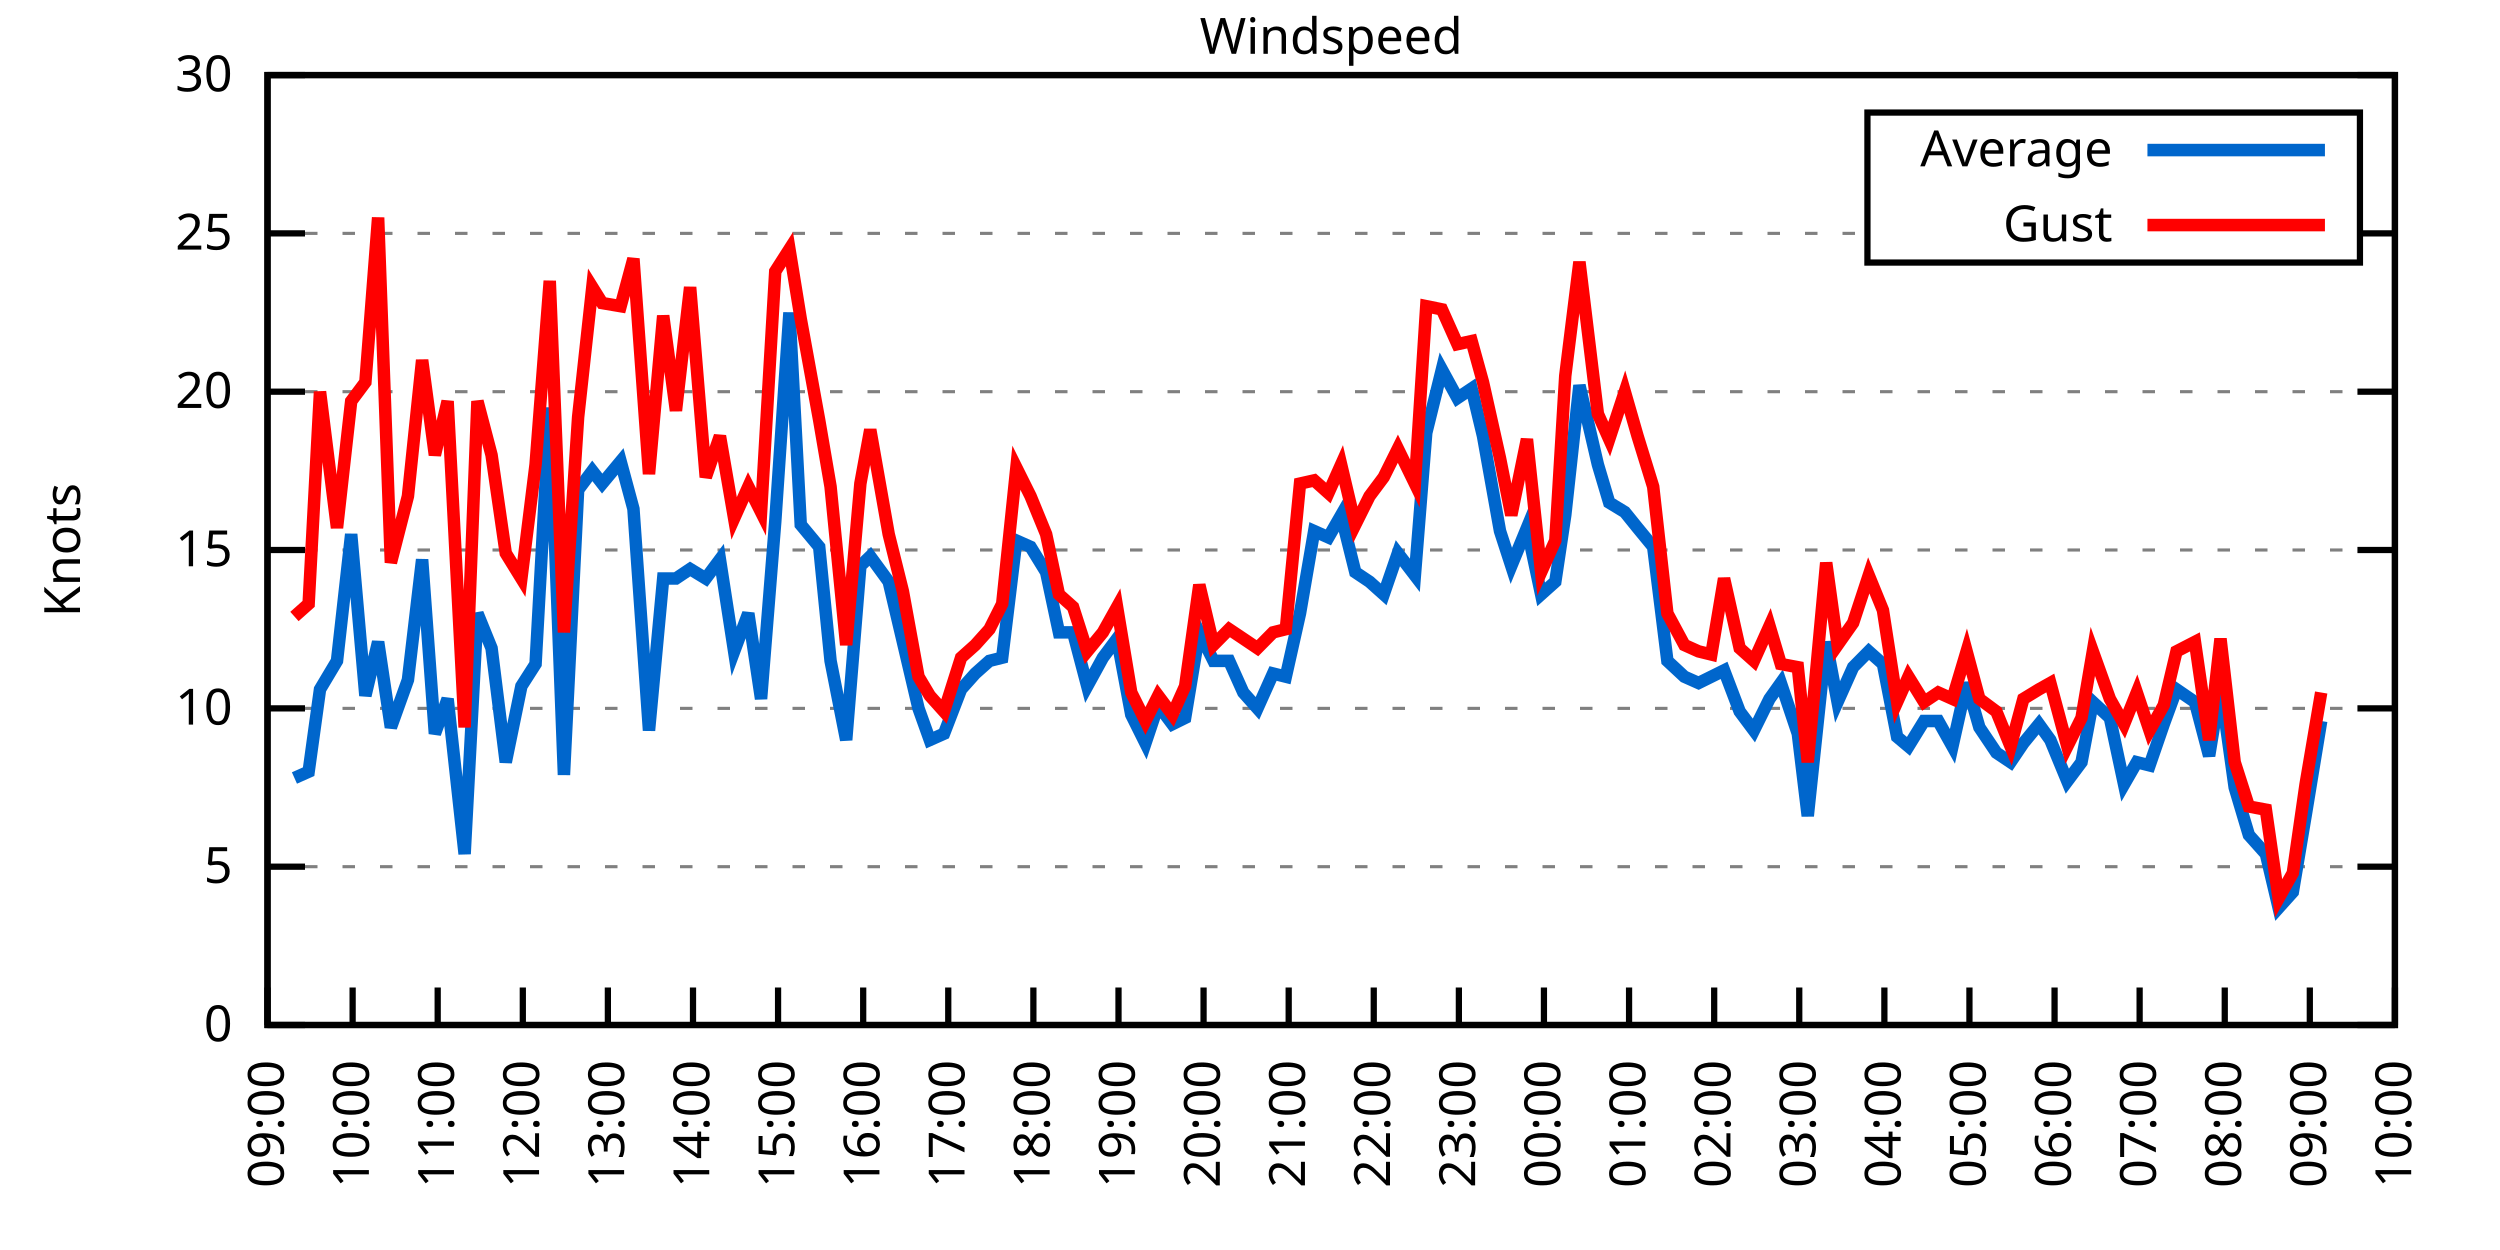
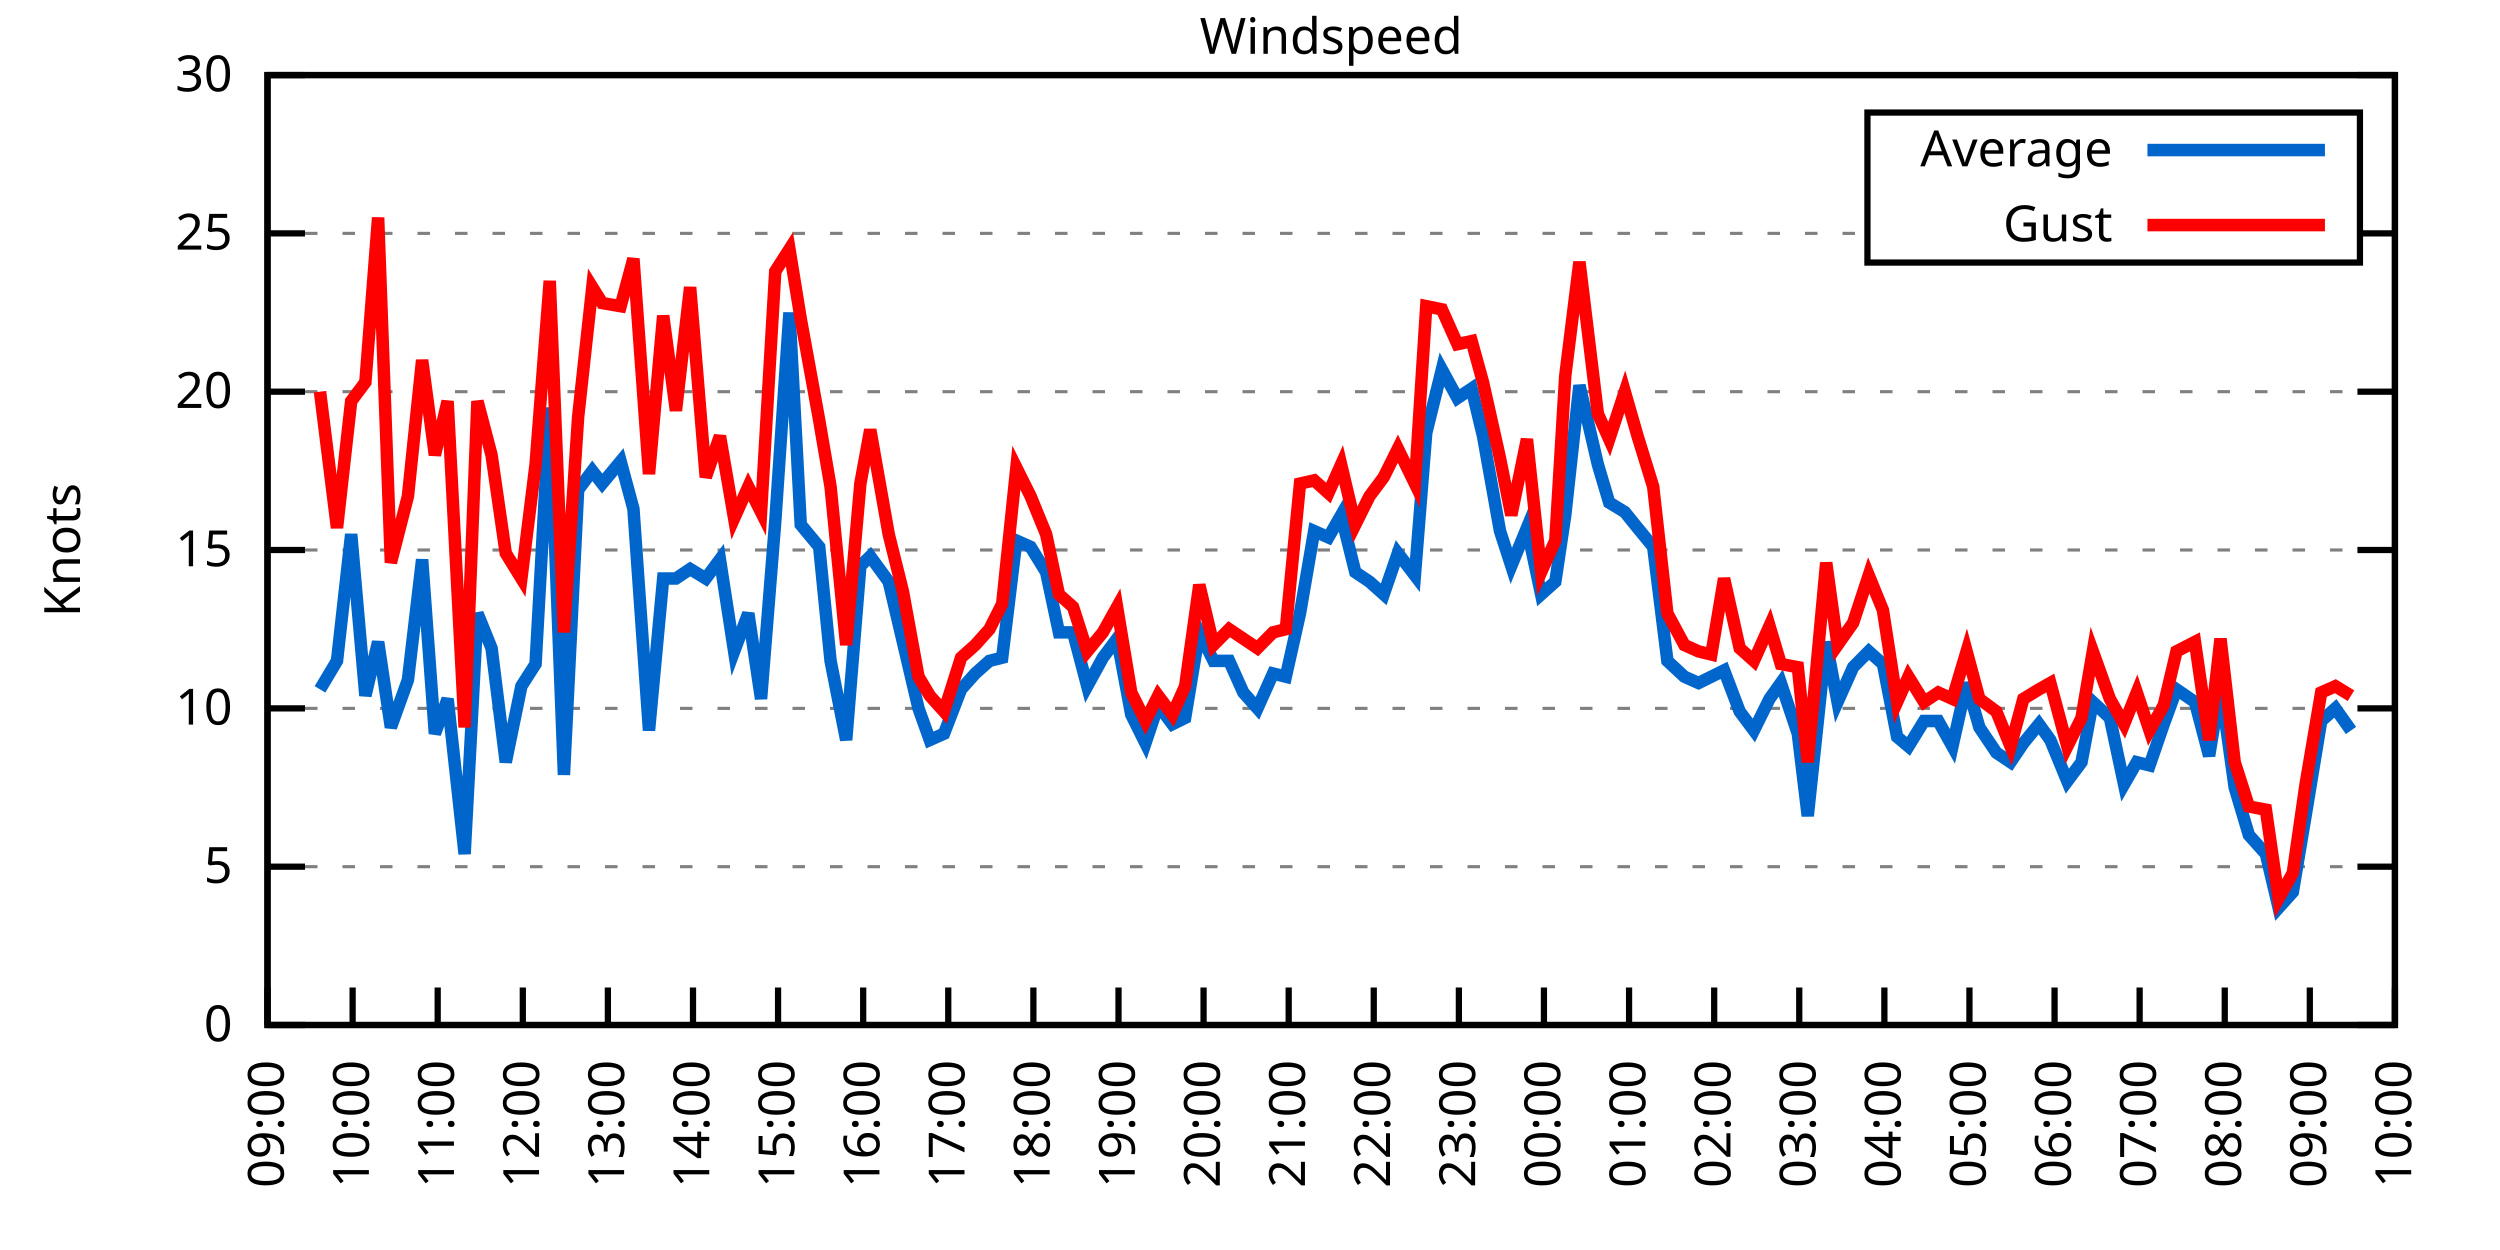
<svg xmlns="http://www.w3.org/2000/svg" xmlns:xlink="http://www.w3.org/1999/xlink" width="400" height="200" viewBox="0 0 400 200">
  <g id="gnuplot_canvas">
    <rect x="0" y="0" width="400" height="200" fill="none" />
    <defs>
      <circle id="gpDot" r="0.5" stroke-width="0.5" stroke="currentColor" />
      <path id="gpPt0" stroke-width="0.333" stroke="currentColor" d="M-1,0 h2 M0,-1 v2" />
      <path id="gpPt1" stroke-width="0.333" stroke="currentColor" d="M-1,-1 L1,1 M1,-1 L-1,1" />
      <path id="gpPt2" stroke-width="0.333" stroke="currentColor" d="M-1,0 L1,0 M0,-1 L0,1 M-1,-1 L1,1 M-1,1 L1,-1" />
      <rect id="gpPt3" stroke-width="0.333" stroke="currentColor" x="-1" y="-1" width="2" height="2" />
      <rect id="gpPt4" stroke-width="0.333" stroke="currentColor" fill="currentColor" x="-1" y="-1" width="2" height="2" />
      <circle id="gpPt5" stroke-width="0.333" stroke="currentColor" cx="0" cy="0" r="1" />
      <use xlink:href="#gpPt5" id="gpPt6" fill="currentColor" stroke="none" />
      <path id="gpPt7" stroke-width="0.333" stroke="currentColor" d="M0,-1.33 L-1.33,0.67 L1.33,0.67 z" />
      <use xlink:href="#gpPt7" id="gpPt8" fill="currentColor" stroke="none" />
      <use xlink:href="#gpPt7" id="gpPt9" stroke="currentColor" transform="rotate(180)" />
      <use xlink:href="#gpPt9" id="gpPt10" fill="currentColor" stroke="none" />
      <use xlink:href="#gpPt3" id="gpPt11" stroke="currentColor" transform="rotate(45)" />
      <use xlink:href="#gpPt11" id="gpPt12" fill="currentColor" stroke="none" />
      <path id="gpPt13" stroke-width="0.333" stroke="currentColor" d="M0,1.330 L1.265,0.411 L0.782,-1.067 L-0.782,-1.076 L-1.265,0.411 z" />
      <use xlink:href="#gpPt13" id="gpPt14" fill="currentColor" stroke="none" />
      <filter id="textbox" filterUnits="objectBoundingBox" x="0" y="0" height="1" width="1">
        <feFlood flood-color="white" flood-opacity="1" result="bgnd" />
        <feComposite in="SourceGraphic" in2="bgnd" operator="atop" />
      </filter>
      <filter id="greybox" filterUnits="objectBoundingBox" x="0" y="0" height="1" width="1">
        <feFlood flood-color="lightgrey" flood-opacity="1" result="grey" />
        <feComposite in="SourceGraphic" in2="grey" operator="atop" />
      </filter>
    </defs>
    <g fill="none" color="white" stroke="currentColor" stroke-width="1.00" stroke-linecap="butt" stroke-linejoin="miter">
</g>
    <g fill="none" color="black" stroke="currentColor" stroke-width="1.00" stroke-linecap="butt" stroke-linejoin="miter">
      <g stroke="none" shape-rendering="crispEdges">
        <polygon fill="rgb(255, 255, 255)" points="42.80,164.00 383.18,164.00 383.18,12.02 42.80,12.02 " />
      </g>
    </g>
    <g fill="none" color="black" stroke="currentColor" stroke-width="1.00" stroke-linecap="butt" stroke-linejoin="miter">
</g>
    <g fill="none" color="black" stroke="black" stroke-width="0.50" stroke-linecap="butt" stroke-linejoin="miter">
</g>
    <g fill="none" color="gray" stroke="currentColor" stroke-width="0.50" stroke-linecap="butt" stroke-linejoin="miter">
      <path stroke="gray" stroke-dasharray="2,4" class="gridline" d="M42.80,164.00 L383.19,164.00  " />
    </g>
    <g fill="none" color="gray" stroke="gray" stroke-width="1.00" stroke-linecap="butt" stroke-linejoin="miter">
</g>
    <g fill="none" color="black" stroke="currentColor" stroke-width="1.00" stroke-linecap="butt" stroke-linejoin="miter">
      <path stroke="black" d="M42.80,164.00 L48.80,164.00 M383.19,164.00 L377.19,164.00  " />
      <g transform="translate(37.20,166.60)" stroke="none" fill="black" font-family="Sans" font-size="8.00" text-anchor="end">
        <text>
          <tspan font-family="Sans"> 0</tspan>
        </text>
      </g>
    </g>
    <g fill="none" color="black" stroke="currentColor" stroke-width="1.00" stroke-linecap="butt" stroke-linejoin="miter">
</g>
    <g fill="none" color="black" stroke="black" stroke-width="0.50" stroke-linecap="butt" stroke-linejoin="miter">
</g>
    <g fill="none" color="gray" stroke="currentColor" stroke-width="0.50" stroke-linecap="butt" stroke-linejoin="miter">
      <path stroke="gray" stroke-dasharray="2,4" class="gridline" d="M42.80,138.67 L383.19,138.67  " />
    </g>
    <g fill="none" color="gray" stroke="gray" stroke-width="1.00" stroke-linecap="butt" stroke-linejoin="miter">
</g>
    <g fill="none" color="black" stroke="currentColor" stroke-width="1.00" stroke-linecap="butt" stroke-linejoin="miter">
      <path stroke="black" d="M42.80,138.67 L48.80,138.67 M383.19,138.67 L377.19,138.67  " />
      <g transform="translate(37.20,141.27)" stroke="none" fill="black" font-family="Sans" font-size="8.00" text-anchor="end">
        <text>
          <tspan font-family="Sans"> 5</tspan>
        </text>
      </g>
    </g>
    <g fill="none" color="black" stroke="currentColor" stroke-width="1.00" stroke-linecap="butt" stroke-linejoin="miter">
</g>
    <g fill="none" color="black" stroke="black" stroke-width="0.50" stroke-linecap="butt" stroke-linejoin="miter">
</g>
    <g fill="none" color="gray" stroke="currentColor" stroke-width="0.50" stroke-linecap="butt" stroke-linejoin="miter">
      <path stroke="gray" stroke-dasharray="2,4" class="gridline" d="M42.80,113.34 L383.19,113.34  " />
    </g>
    <g fill="none" color="gray" stroke="gray" stroke-width="1.00" stroke-linecap="butt" stroke-linejoin="miter">
</g>
    <g fill="none" color="black" stroke="currentColor" stroke-width="1.00" stroke-linecap="butt" stroke-linejoin="miter">
      <path stroke="black" d="M42.80,113.34 L48.80,113.34 M383.19,113.34 L377.19,113.34  " />
      <g transform="translate(37.20,115.94)" stroke="none" fill="black" font-family="Sans" font-size="8.00" text-anchor="end">
        <text>
          <tspan font-family="Sans"> 10</tspan>
        </text>
      </g>
    </g>
    <g fill="none" color="black" stroke="currentColor" stroke-width="1.00" stroke-linecap="butt" stroke-linejoin="miter">
</g>
    <g fill="none" color="black" stroke="black" stroke-width="0.50" stroke-linecap="butt" stroke-linejoin="miter">
</g>
    <g fill="none" color="gray" stroke="currentColor" stroke-width="0.50" stroke-linecap="butt" stroke-linejoin="miter">
      <path stroke="gray" stroke-dasharray="2,4" class="gridline" d="M42.80,88.00 L383.19,88.00  " />
    </g>
    <g fill="none" color="gray" stroke="gray" stroke-width="1.00" stroke-linecap="butt" stroke-linejoin="miter">
</g>
    <g fill="none" color="black" stroke="currentColor" stroke-width="1.00" stroke-linecap="butt" stroke-linejoin="miter">
      <path stroke="black" d="M42.80,88.00 L48.80,88.00 M383.19,88.00 L377.19,88.00  " />
      <g transform="translate(37.20,90.60)" stroke="none" fill="black" font-family="Sans" font-size="8.00" text-anchor="end">
        <text>
          <tspan font-family="Sans"> 15</tspan>
        </text>
      </g>
    </g>
    <g fill="none" color="black" stroke="currentColor" stroke-width="1.00" stroke-linecap="butt" stroke-linejoin="miter">
</g>
    <g fill="none" color="black" stroke="black" stroke-width="0.50" stroke-linecap="butt" stroke-linejoin="miter">
</g>
    <g fill="none" color="gray" stroke="currentColor" stroke-width="0.50" stroke-linecap="butt" stroke-linejoin="miter">
      <path stroke="gray" stroke-dasharray="2,4" class="gridline" d="M42.80,62.67 L383.19,62.67  " />
    </g>
    <g fill="none" color="gray" stroke="gray" stroke-width="1.00" stroke-linecap="butt" stroke-linejoin="miter">
</g>
    <g fill="none" color="black" stroke="currentColor" stroke-width="1.00" stroke-linecap="butt" stroke-linejoin="miter">
      <path stroke="black" d="M42.80,62.67 L48.80,62.67 M383.19,62.67 L377.19,62.67  " />
      <g transform="translate(37.20,65.27)" stroke="none" fill="black" font-family="Sans" font-size="8.00" text-anchor="end">
        <text>
          <tspan font-family="Sans"> 20</tspan>
        </text>
      </g>
    </g>
    <g fill="none" color="black" stroke="currentColor" stroke-width="1.00" stroke-linecap="butt" stroke-linejoin="miter">
</g>
    <g fill="none" color="black" stroke="black" stroke-width="0.50" stroke-linecap="butt" stroke-linejoin="miter">
</g>
    <g fill="none" color="gray" stroke="currentColor" stroke-width="0.50" stroke-linecap="butt" stroke-linejoin="miter">
      <path stroke="gray" stroke-dasharray="2,4" class="gridline" d="M42.80,37.34 L298.79,37.34 M377.59,37.34 L383.19,37.34  " />
    </g>
    <g fill="none" color="gray" stroke="gray" stroke-width="1.00" stroke-linecap="butt" stroke-linejoin="miter">
</g>
    <g fill="none" color="black" stroke="currentColor" stroke-width="1.00" stroke-linecap="butt" stroke-linejoin="miter">
      <path stroke="black" d="M42.80,37.34 L48.80,37.34 M383.19,37.34 L377.19,37.34  " />
      <g transform="translate(37.20,39.94)" stroke="none" fill="black" font-family="Sans" font-size="8.00" text-anchor="end">
        <text>
          <tspan font-family="Sans"> 25</tspan>
        </text>
      </g>
    </g>
    <g fill="none" color="black" stroke="currentColor" stroke-width="1.00" stroke-linecap="butt" stroke-linejoin="miter">
</g>
    <g fill="none" color="black" stroke="black" stroke-width="0.50" stroke-linecap="butt" stroke-linejoin="miter">
</g>
    <g fill="none" color="gray" stroke="currentColor" stroke-width="0.50" stroke-linecap="butt" stroke-linejoin="miter">
      <path stroke="gray" stroke-dasharray="2,4" class="gridline" d="M42.80,12.01 L383.19,12.01  " />
    </g>
    <g fill="none" color="gray" stroke="gray" stroke-width="1.00" stroke-linecap="butt" stroke-linejoin="miter">
</g>
    <g fill="none" color="black" stroke="currentColor" stroke-width="1.00" stroke-linecap="butt" stroke-linejoin="miter">
      <path stroke="black" d="M42.80,12.01 L48.80,12.01 M383.19,12.01 L377.19,12.01  " />
      <g transform="translate(37.20,14.61)" stroke="none" fill="black" font-family="Sans" font-size="8.00" text-anchor="end">
        <text>
          <tspan font-family="Sans"> 30</tspan>
        </text>
      </g>
    </g>
    <g fill="none" color="black" stroke="currentColor" stroke-width="1.00" stroke-linecap="butt" stroke-linejoin="miter">
      <path stroke="black" d="M42.80,164.00 L42.80,158.00  " />
      <g transform="translate(45.40,169.60) rotate(270.00)" stroke="none" fill="black" font-family="Sans" font-size="8.00" text-anchor="end">
        <text>
          <tspan font-family="Sans">09:00</tspan>
        </text>
      </g>
    </g>
    <g fill="none" color="black" stroke="currentColor" stroke-width="1.00" stroke-linecap="butt" stroke-linejoin="miter">
      <path stroke="black" d="M56.42,164.00 L56.42,158.00  " />
      <g transform="translate(59.02,169.60) rotate(270.00)" stroke="none" fill="black" font-family="Sans" font-size="8.00" text-anchor="end">
        <text>
          <tspan font-family="Sans">10:00</tspan>
        </text>
      </g>
    </g>
    <g fill="none" color="black" stroke="currentColor" stroke-width="1.00" stroke-linecap="butt" stroke-linejoin="miter">
      <path stroke="black" d="M70.03,164.00 L70.03,158.00  " />
      <g transform="translate(72.63,169.60) rotate(270.00)" stroke="none" fill="black" font-family="Sans" font-size="8.00" text-anchor="end">
        <text>
          <tspan font-family="Sans">11:00</tspan>
        </text>
      </g>
    </g>
    <g fill="none" color="black" stroke="currentColor" stroke-width="1.00" stroke-linecap="butt" stroke-linejoin="miter">
      <path stroke="black" d="M83.65,164.00 L83.65,158.00  " />
      <g transform="translate(86.25,169.60) rotate(270.00)" stroke="none" fill="black" font-family="Sans" font-size="8.00" text-anchor="end">
        <text>
          <tspan font-family="Sans">12:00</tspan>
        </text>
      </g>
    </g>
    <g fill="none" color="black" stroke="currentColor" stroke-width="1.00" stroke-linecap="butt" stroke-linejoin="miter">
      <path stroke="black" d="M97.26,164.00 L97.26,158.00  " />
      <g transform="translate(99.86,169.60) rotate(270.00)" stroke="none" fill="black" font-family="Sans" font-size="8.00" text-anchor="end">
        <text>
          <tspan font-family="Sans">13:00</tspan>
        </text>
      </g>
    </g>
    <g fill="none" color="black" stroke="currentColor" stroke-width="1.00" stroke-linecap="butt" stroke-linejoin="miter">
      <path stroke="black" d="M110.88,164.00 L110.88,158.00  " />
      <g transform="translate(113.48,169.60) rotate(270.00)" stroke="none" fill="black" font-family="Sans" font-size="8.00" text-anchor="end">
        <text>
          <tspan font-family="Sans">14:00</tspan>
        </text>
      </g>
    </g>
    <g fill="none" color="black" stroke="currentColor" stroke-width="1.00" stroke-linecap="butt" stroke-linejoin="miter">
      <path stroke="black" d="M124.49,164.00 L124.49,158.00  " />
      <g transform="translate(127.09,169.60) rotate(270.00)" stroke="none" fill="black" font-family="Sans" font-size="8.00" text-anchor="end">
        <text>
          <tspan font-family="Sans">15:00</tspan>
        </text>
      </g>
    </g>
    <g fill="none" color="black" stroke="currentColor" stroke-width="1.00" stroke-linecap="butt" stroke-linejoin="miter">
      <path stroke="black" d="M138.11,164.00 L138.11,158.00  " />
      <g transform="translate(140.71,169.60) rotate(270.00)" stroke="none" fill="black" font-family="Sans" font-size="8.00" text-anchor="end">
        <text>
          <tspan font-family="Sans">16:00</tspan>
        </text>
      </g>
    </g>
    <g fill="none" color="black" stroke="currentColor" stroke-width="1.00" stroke-linecap="butt" stroke-linejoin="miter">
      <path stroke="black" d="M151.72,164.00 L151.72,158.00  " />
      <g transform="translate(154.32,169.60) rotate(270.00)" stroke="none" fill="black" font-family="Sans" font-size="8.00" text-anchor="end">
        <text>
          <tspan font-family="Sans">17:00</tspan>
        </text>
      </g>
    </g>
    <g fill="none" color="black" stroke="currentColor" stroke-width="1.00" stroke-linecap="butt" stroke-linejoin="miter">
      <path stroke="black" d="M165.34,164.00 L165.34,158.00  " />
      <g transform="translate(167.94,169.60) rotate(270.00)" stroke="none" fill="black" font-family="Sans" font-size="8.00" text-anchor="end">
        <text>
          <tspan font-family="Sans">18:00</tspan>
        </text>
      </g>
    </g>
    <g fill="none" color="black" stroke="currentColor" stroke-width="1.00" stroke-linecap="butt" stroke-linejoin="miter">
      <path stroke="black" d="M178.96,164.00 L178.96,158.00  " />
      <g transform="translate(181.56,169.60) rotate(270.00)" stroke="none" fill="black" font-family="Sans" font-size="8.00" text-anchor="end">
        <text>
          <tspan font-family="Sans">19:00</tspan>
        </text>
      </g>
    </g>
    <g fill="none" color="black" stroke="currentColor" stroke-width="1.00" stroke-linecap="butt" stroke-linejoin="miter">
      <path stroke="black" d="M192.57,164.00 L192.57,158.00  " />
      <g transform="translate(195.17,169.60) rotate(270.00)" stroke="none" fill="black" font-family="Sans" font-size="8.00" text-anchor="end">
        <text>
          <tspan font-family="Sans">20:00</tspan>
        </text>
      </g>
    </g>
    <g fill="none" color="black" stroke="currentColor" stroke-width="1.00" stroke-linecap="butt" stroke-linejoin="miter">
      <path stroke="black" d="M206.19,164.00 L206.19,158.00  " />
      <g transform="translate(208.79,169.60) rotate(270.00)" stroke="none" fill="black" font-family="Sans" font-size="8.00" text-anchor="end">
        <text>
          <tspan font-family="Sans">21:00</tspan>
        </text>
      </g>
    </g>
    <g fill="none" color="black" stroke="currentColor" stroke-width="1.00" stroke-linecap="butt" stroke-linejoin="miter">
      <path stroke="black" d="M219.80,164.00 L219.80,158.00  " />
      <g transform="translate(222.40,169.60) rotate(270.00)" stroke="none" fill="black" font-family="Sans" font-size="8.00" text-anchor="end">
        <text>
          <tspan font-family="Sans">22:00</tspan>
        </text>
      </g>
    </g>
    <g fill="none" color="black" stroke="currentColor" stroke-width="1.00" stroke-linecap="butt" stroke-linejoin="miter">
      <path stroke="black" d="M233.42,164.00 L233.42,158.00  " />
      <g transform="translate(236.02,169.60) rotate(270.00)" stroke="none" fill="black" font-family="Sans" font-size="8.00" text-anchor="end">
        <text>
          <tspan font-family="Sans">23:00</tspan>
        </text>
      </g>
    </g>
    <g fill="none" color="black" stroke="currentColor" stroke-width="1.00" stroke-linecap="butt" stroke-linejoin="miter">
      <path stroke="black" d="M247.03,164.00 L247.03,158.00  " />
      <g transform="translate(249.63,169.60) rotate(270.00)" stroke="none" fill="black" font-family="Sans" font-size="8.00" text-anchor="end">
        <text>
          <tspan font-family="Sans">00:00</tspan>
        </text>
      </g>
    </g>
    <g fill="none" color="black" stroke="currentColor" stroke-width="1.00" stroke-linecap="butt" stroke-linejoin="miter">
      <path stroke="black" d="M260.65,164.00 L260.65,158.00  " />
      <g transform="translate(263.25,169.60) rotate(270.00)" stroke="none" fill="black" font-family="Sans" font-size="8.00" text-anchor="end">
        <text>
          <tspan font-family="Sans">01:00</tspan>
        </text>
      </g>
    </g>
    <g fill="none" color="black" stroke="currentColor" stroke-width="1.00" stroke-linecap="butt" stroke-linejoin="miter">
      <path stroke="black" d="M274.27,164.00 L274.27,158.00  " />
      <g transform="translate(276.87,169.60) rotate(270.00)" stroke="none" fill="black" font-family="Sans" font-size="8.00" text-anchor="end">
        <text>
          <tspan font-family="Sans">02:00</tspan>
        </text>
      </g>
    </g>
    <g fill="none" color="black" stroke="currentColor" stroke-width="1.00" stroke-linecap="butt" stroke-linejoin="miter">
      <path stroke="black" d="M287.88,164.00 L287.88,158.00  " />
      <g transform="translate(290.48,169.60) rotate(270.00)" stroke="none" fill="black" font-family="Sans" font-size="8.00" text-anchor="end">
        <text>
          <tspan font-family="Sans">03:00</tspan>
        </text>
      </g>
    </g>
    <g fill="none" color="black" stroke="currentColor" stroke-width="1.00" stroke-linecap="butt" stroke-linejoin="miter">
      <path stroke="black" d="M301.50,164.00 L301.50,158.00  " />
      <g transform="translate(304.10,169.60) rotate(270.00)" stroke="none" fill="black" font-family="Sans" font-size="8.00" text-anchor="end">
        <text>
          <tspan font-family="Sans">04:00</tspan>
        </text>
      </g>
    </g>
    <g fill="none" color="black" stroke="currentColor" stroke-width="1.00" stroke-linecap="butt" stroke-linejoin="miter">
      <path stroke="black" d="M315.11,164.00 L315.11,158.00  " />
      <g transform="translate(317.71,169.60) rotate(270.00)" stroke="none" fill="black" font-family="Sans" font-size="8.00" text-anchor="end">
        <text>
          <tspan font-family="Sans">05:00</tspan>
        </text>
      </g>
    </g>
    <g fill="none" color="black" stroke="currentColor" stroke-width="1.00" stroke-linecap="butt" stroke-linejoin="miter">
      <path stroke="black" d="M328.73,164.00 L328.73,158.00  " />
      <g transform="translate(331.33,169.60) rotate(270.00)" stroke="none" fill="black" font-family="Sans" font-size="8.00" text-anchor="end">
        <text>
          <tspan font-family="Sans">06:00</tspan>
        </text>
      </g>
    </g>
    <g fill="none" color="black" stroke="currentColor" stroke-width="1.00" stroke-linecap="butt" stroke-linejoin="miter">
      <path stroke="black" d="M342.34,164.00 L342.34,158.00  " />
      <g transform="translate(344.94,169.60) rotate(270.00)" stroke="none" fill="black" font-family="Sans" font-size="8.00" text-anchor="end">
        <text>
          <tspan font-family="Sans">07:00</tspan>
        </text>
      </g>
    </g>
    <g fill="none" color="black" stroke="currentColor" stroke-width="1.00" stroke-linecap="butt" stroke-linejoin="miter">
      <path stroke="black" d="M355.96,164.00 L355.96,158.00  " />
      <g transform="translate(358.56,169.60) rotate(270.00)" stroke="none" fill="black" font-family="Sans" font-size="8.00" text-anchor="end">
        <text>
          <tspan font-family="Sans">08:00</tspan>
        </text>
      </g>
    </g>
    <g fill="none" color="black" stroke="currentColor" stroke-width="1.00" stroke-linecap="butt" stroke-linejoin="miter">
      <path stroke="black" d="M369.57,164.00 L369.57,158.00  " />
      <g transform="translate(372.17,169.60) rotate(270.00)" stroke="none" fill="black" font-family="Sans" font-size="8.00" text-anchor="end">
        <text>
          <tspan font-family="Sans">09:00</tspan>
        </text>
      </g>
    </g>
    <g fill="none" color="black" stroke="currentColor" stroke-width="1.00" stroke-linecap="butt" stroke-linejoin="miter">
      <path stroke="black" d="M383.19,164.00 L383.19,158.00  " />
      <g transform="translate(385.79,169.60) rotate(270.00)" stroke="none" fill="black" font-family="Sans" font-size="8.00" text-anchor="end">
        <text>
          <tspan font-family="Sans">10:00</tspan>
        </text>
      </g>
    </g>
    <g fill="none" color="black" stroke="currentColor" stroke-width="1.00" stroke-linecap="butt" stroke-linejoin="miter">
</g>
    <g fill="none" color="black" stroke="currentColor" stroke-width="1.00" stroke-linecap="butt" stroke-linejoin="miter">
      <path stroke="black" d="M42.80,12.01 L42.80,164.00 L383.19,164.00 L383.19,12.01 L42.80,12.01 Z  " />
    </g>
    <g fill="none" color="black" stroke="currentColor" stroke-width="1.00" stroke-linecap="butt" stroke-linejoin="miter">
</g>
    <g fill="none" color="black" stroke="currentColor" stroke-width="1.00" stroke-linecap="butt" stroke-linejoin="miter">
      <path stroke="black" d="M298.79,42.01 L298.79,18.01 L377.59,18.01 L377.59,42.01 L298.79,42.01 Z  " />
    </g>
    <g id="Windspeed_plot_1">
      <g fill="none" color="white" stroke="black" stroke-width="2.00" stroke-linecap="butt" stroke-linejoin="miter">
</g>
      <g fill="none" color="black" stroke="currentColor" stroke-width="2.00" stroke-linecap="butt" stroke-linejoin="miter">
        <g transform="translate(337.99,26.61)" stroke="none" fill="black" font-family="Sans" font-size="8.00" text-anchor="end">
          <text>
            <tspan font-family="Sans">Average</tspan>
          </text>
        </g>
      </g>
      <g fill="none" color="black" stroke="currentColor" stroke-width="2.00" stroke-linecap="butt" stroke-linejoin="miter">
-         <path stroke="rgb(  0, 102, 204)" d="M343.59,24.01 L371.99,24.01 M47.11,124.48 L49.38,123.47 L51.20,110.30 L53.92,105.74 L56.19,85.47 L58.46,111.31   L60.50,102.70 L62.54,116.38 L65.27,108.78 L67.54,89.52 L69.58,117.39 L71.62,111.82 L74.34,136.64 L76.39,98.14   L78.65,103.71 L80.92,121.95 L83.42,109.79 L85.69,106.24 L87.96,65.21 L90.23,123.98 L92.50,78.38 L94.77,75.34   L96.35,77.37 L99.30,73.82 L101.35,81.42 L103.84,116.88 L106.11,92.56 L108.15,92.56 L110.42,91.04 L112.92,92.56   L115.19,89.52 L117.46,104.22 L119.73,98.14 L121.77,111.82 L124.04,83.45 L126.31,50.01 L128.12,83.95 L131.07,87.50   L132.89,105.74 L135.39,118.40 L137.66,90.54 L139.24,89.02 L142.19,93.07 L144.46,102.70 L146.96,113.34 L148.77,118.40   L151.04,117.39 L153.77,110.30 L156.04,107.76 L158.31,105.74 L160.35,105.23 L162.62,86.49 L164.89,87.50 L167.38,91.55   L169.43,101.18 L171.69,101.18 L173.96,109.79 L176.46,105.23 L178.73,102.19 L181.00,114.35 L183.27,118.91 L185.31,112.83   L187.58,115.87 L189.62,114.86 L191.89,101.18 L194.16,105.74 L196.66,105.74 L198.93,110.80 L201.19,113.34 L203.69,107.76   L205.73,108.27 L208.00,98.14 L210.27,84.97 L212.54,85.98 L214.58,82.43 L216.85,91.55 L219.12,93.07 L221.39,95.10   L223.66,88.51 L226.38,92.06 L228.20,69.26 L230.70,59.13 L233.19,63.69 L235.46,62.17 L237.28,69.77 L240.00,84.97   L241.81,90.54 L244.31,84.46 L246.58,95.10 L248.85,93.07 L250.44,82.43 L252.71,61.66 L255.66,74.33 L257.47,80.41   L259.97,81.93 L262.01,84.46 L264.51,87.50 L266.78,105.74 L269.50,108.27 L271.77,109.28 L273.81,108.27 L275.85,107.26   L278.35,113.84 L280.62,116.88 L283.12,111.82 L284.93,109.28 L287.65,117.39 L289.24,130.56 L292.19,102.70 L294.01,112.32   L296.50,106.75 L299.00,104.22 L301.27,106.24 L303.54,117.90 L305.35,119.42 L307.85,115.36 L310.12,115.36 L312.39,119.42   L314.66,109.28 L316.70,116.38 L319.42,120.43 L321.69,121.95 L323.74,118.91 L326.23,115.87 L328.05,118.40 L330.77,124.99   L333.04,121.95 L334.85,112.32 L337.58,114.86 L339.85,125.50 L341.89,121.95 L343.93,122.46 L346.20,115.87 L348.24,110.30   L351.19,112.32 L353.46,120.94 L355.28,109.79 L357.55,126.00 L359.82,133.60 L362.54,136.64 L364.58,145.25 L366.85,142.72   L368.89,130.56 L371.39,115.36  " />
+         <path stroke="rgb(  0, 102, 204)" d="M343.59,24.01 L371.99,24.01 M51.20,110.30 L53.92,105.74 L56.19,85.47 L58.46,111.31 L60.50,102.70 L62.54,116.38   L65.27,108.78 L67.54,89.52 L69.58,117.39 L71.62,111.82 L74.34,136.64 L76.39,98.14 L78.65,103.71 L80.92,121.95   L83.42,109.79 L85.69,106.24 L87.96,65.21 L90.23,123.98 L92.50,78.38 L94.77,75.34 L96.35,77.37 L99.30,73.82   L101.35,81.42 L103.84,116.88 L106.11,92.56 L108.15,92.56 L110.42,91.04 L112.92,92.56 L115.19,89.52 L117.46,104.22   L119.73,98.14 L121.77,111.82 L124.04,83.45 L126.31,50.01 L128.12,83.95 L131.07,87.50 L132.89,105.74 L135.39,118.40   L137.66,90.54 L139.24,89.02 L142.19,93.07 L144.46,102.70 L146.96,113.34 L148.77,118.40 L151.04,117.39 L153.77,110.30   L156.04,107.76 L158.31,105.74 L160.35,105.23 L162.62,86.49 L164.89,87.50 L167.38,91.55 L169.43,101.18 L171.69,101.18   L173.96,109.79 L176.46,105.23 L178.73,102.19 L181.00,114.35 L183.27,118.91 L185.31,112.83 L187.58,115.87 L189.62,114.86   L191.89,101.18 L194.16,105.74 L196.66,105.74 L198.93,110.80 L201.19,113.34 L203.69,107.76 L205.73,108.27 L208.00,98.14   L210.27,84.97 L212.54,85.98 L214.58,82.43 L216.85,91.55 L219.12,93.07 L221.39,95.10 L223.66,88.51 L226.38,92.06   L228.20,69.26 L230.70,59.13 L233.19,63.69 L235.46,62.17 L237.28,69.77 L240.00,84.97 L241.81,90.54 L244.31,84.46   L246.58,95.10 L248.85,93.07 L250.44,82.43 L252.71,61.66 L255.66,74.33 L257.47,80.41 L259.97,81.93 L262.01,84.46   L264.51,87.50 L266.78,105.74 L269.50,108.27 L271.77,109.28 L273.81,108.27 L275.85,107.26 L278.35,113.84 L280.62,116.88   L283.12,111.82 L284.93,109.28 L287.65,117.39 L289.24,130.56 L292.19,102.70 L294.01,112.32 L296.50,106.75 L299.00,104.22   L301.27,106.24 L303.54,117.90 L305.35,119.42 L307.85,115.36 L310.12,115.36 L312.39,119.42 L314.66,109.28 L316.70,116.38   L319.42,120.43 L321.69,121.95 L323.74,118.91 L326.23,115.87 L328.05,118.40 L330.77,124.99 L333.04,121.95 L334.85,112.32   L337.58,114.86 L339.85,125.50 L341.89,121.95 L343.93,122.46 L346.20,115.87 L348.24,110.30 L351.19,112.32 L353.46,120.94   L355.28,109.79 L357.55,126.00 L359.82,133.60 L362.54,136.64 L364.58,145.25 L366.85,142.72 L368.89,130.56 L371.39,115.36   L373.66,113.34 L376.16,116.88  " />
      </g>
    </g>
    <g id="Windspeed_plot_2">
      <g fill="none" color="black" stroke="currentColor" stroke-width="2.00" stroke-linecap="butt" stroke-linejoin="miter">
        <g transform="translate(337.99,38.61)" stroke="none" fill="black" font-family="Sans" font-size="8.00" text-anchor="end">
          <text>
            <tspan font-family="Sans">Gust</tspan>
          </text>
        </g>
      </g>
      <g fill="none" color="black" stroke="currentColor" stroke-width="2.00" stroke-linecap="butt" stroke-linejoin="miter">
-         <path stroke="rgb(255,   0,   0)" d="M343.59,36.01 L371.99,36.01 M47.11,98.64 L49.38,96.62 L51.20,62.67 L53.92,84.46 L56.19,64.19 L58.46,61.15   L60.50,34.81 L62.54,90.03 L65.27,79.39 L67.54,57.61 L69.58,72.81 L71.62,64.19 L74.34,116.38 L76.39,64.19   L78.65,72.81 L80.92,88.51 L83.42,92.56 L85.69,74.33 L87.96,44.94 L90.23,101.18 L92.50,66.73 L94.77,45.95   L96.35,48.49 L99.30,48.99 L101.35,41.39 L103.84,75.85 L106.11,50.51 L108.15,65.71 L110.42,45.95 L112.92,76.35   L115.19,69.77 L117.46,82.94 L119.73,77.87 L121.77,81.93 L124.04,43.42 L126.31,39.87 L128.12,51.02 L131.07,67.23   L132.89,77.87 L135.39,103.20 L137.66,77.37 L139.24,68.75 L142.19,85.47 L144.46,94.59 L146.96,108.27 L148.77,111.31   L151.04,113.84 L153.77,105.23 L156.04,103.20 L158.31,100.67 L160.35,96.62 L162.62,74.83 L164.89,79.39 L167.38,85.47   L169.43,95.10 L171.69,97.12 L173.96,104.22 L176.46,101.18 L178.73,97.12 L181.00,110.80 L183.27,115.36 L185.31,111.31   L187.58,114.35 L189.62,109.79 L191.89,93.58 L194.16,103.20 L196.66,100.67 L198.93,102.19 L201.19,103.71 L203.69,101.18   L205.73,100.67 L208.00,77.37 L210.27,76.86 L212.54,78.89 L214.58,74.33 L216.85,83.95 L219.12,79.39 L221.39,76.35   L223.66,71.79 L226.38,77.37 L228.20,48.99 L230.70,49.50 L233.19,55.07 L235.46,54.57 L237.28,61.15 L240.00,73.31   L241.81,82.43 L244.31,70.27 L246.58,91.55 L248.85,86.49 L250.44,60.14 L252.71,41.90 L255.66,66.22 L257.47,70.27   L259.97,62.67 L262.01,69.77 L264.51,77.87 L266.78,98.14 L269.50,103.20 L271.77,104.22 L273.81,104.72 L275.85,92.56   L278.35,103.71 L280.62,105.74 L283.12,100.16 L284.93,106.24 L287.65,106.75 L289.24,121.95 L292.19,90.03 L294.01,103.20   L296.50,99.66 L299.00,92.06 L301.27,97.63 L303.54,112.32 L305.35,108.27 L307.85,112.32 L310.12,110.80 L312.39,111.82   L314.66,104.22 L316.70,111.82 L319.42,113.84 L321.69,119.42 L323.74,111.82 L326.23,110.30 L328.05,109.28 L330.77,119.42   L333.04,114.86 L334.85,104.22 L337.58,111.82 L339.85,115.87 L341.89,110.80 L343.93,116.88 L346.20,112.83 L348.24,104.22   L351.19,102.70 L353.46,118.40 L355.28,102.19 L357.55,121.95 L359.82,129.04 L362.54,129.55 L364.58,143.73 L366.85,139.68   L368.89,125.50 L371.39,110.80  " />
+         <path stroke="rgb(255,   0,   0)" d="M343.59,36.01 L371.99,36.01 M51.20,62.67 L53.92,84.46 L56.19,64.19 L58.46,61.15 L60.50,34.81 L62.54,90.03   L65.27,79.39 L67.54,57.61 L69.58,72.81 L71.62,64.19 L74.34,116.38 L76.39,64.19 L78.65,72.81 L80.92,88.51   L83.42,92.56 L85.69,74.33 L87.96,44.94 L90.23,101.18 L92.50,66.73 L94.77,45.95 L96.35,48.49 L99.30,48.99   L101.35,41.39 L103.84,75.85 L106.11,50.51 L108.15,65.71 L110.42,45.95 L112.92,76.35 L115.19,69.77 L117.46,82.94   L119.73,77.87 L121.77,81.93 L124.04,43.42 L126.31,39.87 L128.12,51.02 L131.07,67.23 L132.89,77.87 L135.39,103.20   L137.66,77.37 L139.24,68.75 L142.19,85.47 L144.46,94.59 L146.96,108.27 L148.77,111.31 L151.04,113.84 L153.77,105.23   L156.04,103.20 L158.31,100.67 L160.35,96.62 L162.62,74.83 L164.89,79.39 L167.38,85.47 L169.43,95.10 L171.69,97.12   L173.96,104.22 L176.46,101.18 L178.73,97.12 L181.00,110.80 L183.27,115.36 L185.31,111.31 L187.58,114.35 L189.62,109.79   L191.89,93.58 L194.16,103.20 L196.66,100.67 L198.93,102.19 L201.19,103.71 L203.69,101.18 L205.73,100.67 L208.00,77.37   L210.27,76.86 L212.54,78.89 L214.58,74.33 L216.85,83.95 L219.12,79.39 L221.39,76.35 L223.66,71.79 L226.38,77.37   L228.20,48.99 L230.70,49.50 L233.19,55.07 L235.46,54.57 L237.28,61.15 L240.00,73.31 L241.81,82.43 L244.31,70.27   L246.58,91.55 L248.85,86.49 L250.44,60.14 L252.71,41.90 L255.66,66.22 L257.47,70.27 L259.97,62.67 L262.01,69.77   L264.51,77.87 L266.78,98.14 L269.50,103.20 L271.77,104.22 L273.81,104.72 L275.85,92.56 L278.35,103.71 L280.62,105.74   L283.12,100.16 L284.93,106.24 L287.65,106.75 L289.24,121.95 L292.19,90.03 L294.01,103.20 L296.50,99.66 L299.00,92.06   L301.27,97.63 L303.54,112.32 L305.35,108.27 L307.85,112.32 L310.12,110.80 L312.39,111.82 L314.66,104.22 L316.70,111.82   L319.42,113.84 L321.69,119.42 L323.74,111.82 L326.23,110.30 L328.05,109.28 L330.77,119.42 L333.04,114.86 L334.85,104.22   L337.58,111.82 L339.85,115.87 L341.89,110.80 L343.93,116.88 L346.20,112.83 L348.24,104.22 L351.19,102.70 L353.46,118.40   L355.28,102.19 L357.55,121.95 L359.82,129.04 L362.54,129.55 L364.58,143.73 L366.85,139.68 L368.89,125.50 L371.39,110.80   L373.66,109.79 L376.16,111.31  " />
      </g>
    </g>
    <g fill="none" color="black" stroke="currentColor" stroke-width="2.00" stroke-linecap="butt" stroke-linejoin="miter">
</g>
    <g fill="none" color="black" stroke="black" stroke-width="1.00" stroke-linecap="butt" stroke-linejoin="miter">
</g>
    <g fill="none" color="black" stroke="currentColor" stroke-width="1.00" stroke-linecap="butt" stroke-linejoin="miter">
      <path stroke="black" d="M42.80,12.01 L42.80,164.00 L383.19,164.00 L383.19,12.01 L42.80,12.01 Z  " />
      <g transform="translate(12.80,88.01) rotate(270.00)" stroke="none" fill="black" font-family="Sans" font-size="8.00" text-anchor="middle">
        <text>
          <tspan font-family="Sans">Knots</tspan>
        </text>
      </g>
    </g>
    <g fill="none" color="black" stroke="currentColor" stroke-width="1.00" stroke-linecap="butt" stroke-linejoin="miter">
</g>
    <g fill="none" color="black" stroke="currentColor" stroke-width="1.00" stroke-linecap="butt" stroke-linejoin="miter">
      <g transform="translate(212.99,8.61)" stroke="none" fill="black" font-family="Sans" font-size="8.00" text-anchor="middle">
        <text>
          <tspan font-family="Sans">Windspeed</tspan>
        </text>
      </g>
    </g>
    <g fill="none" color="black" stroke="currentColor" stroke-width="1.00" stroke-linecap="butt" stroke-linejoin="miter">
</g>
  </g>
</svg>
